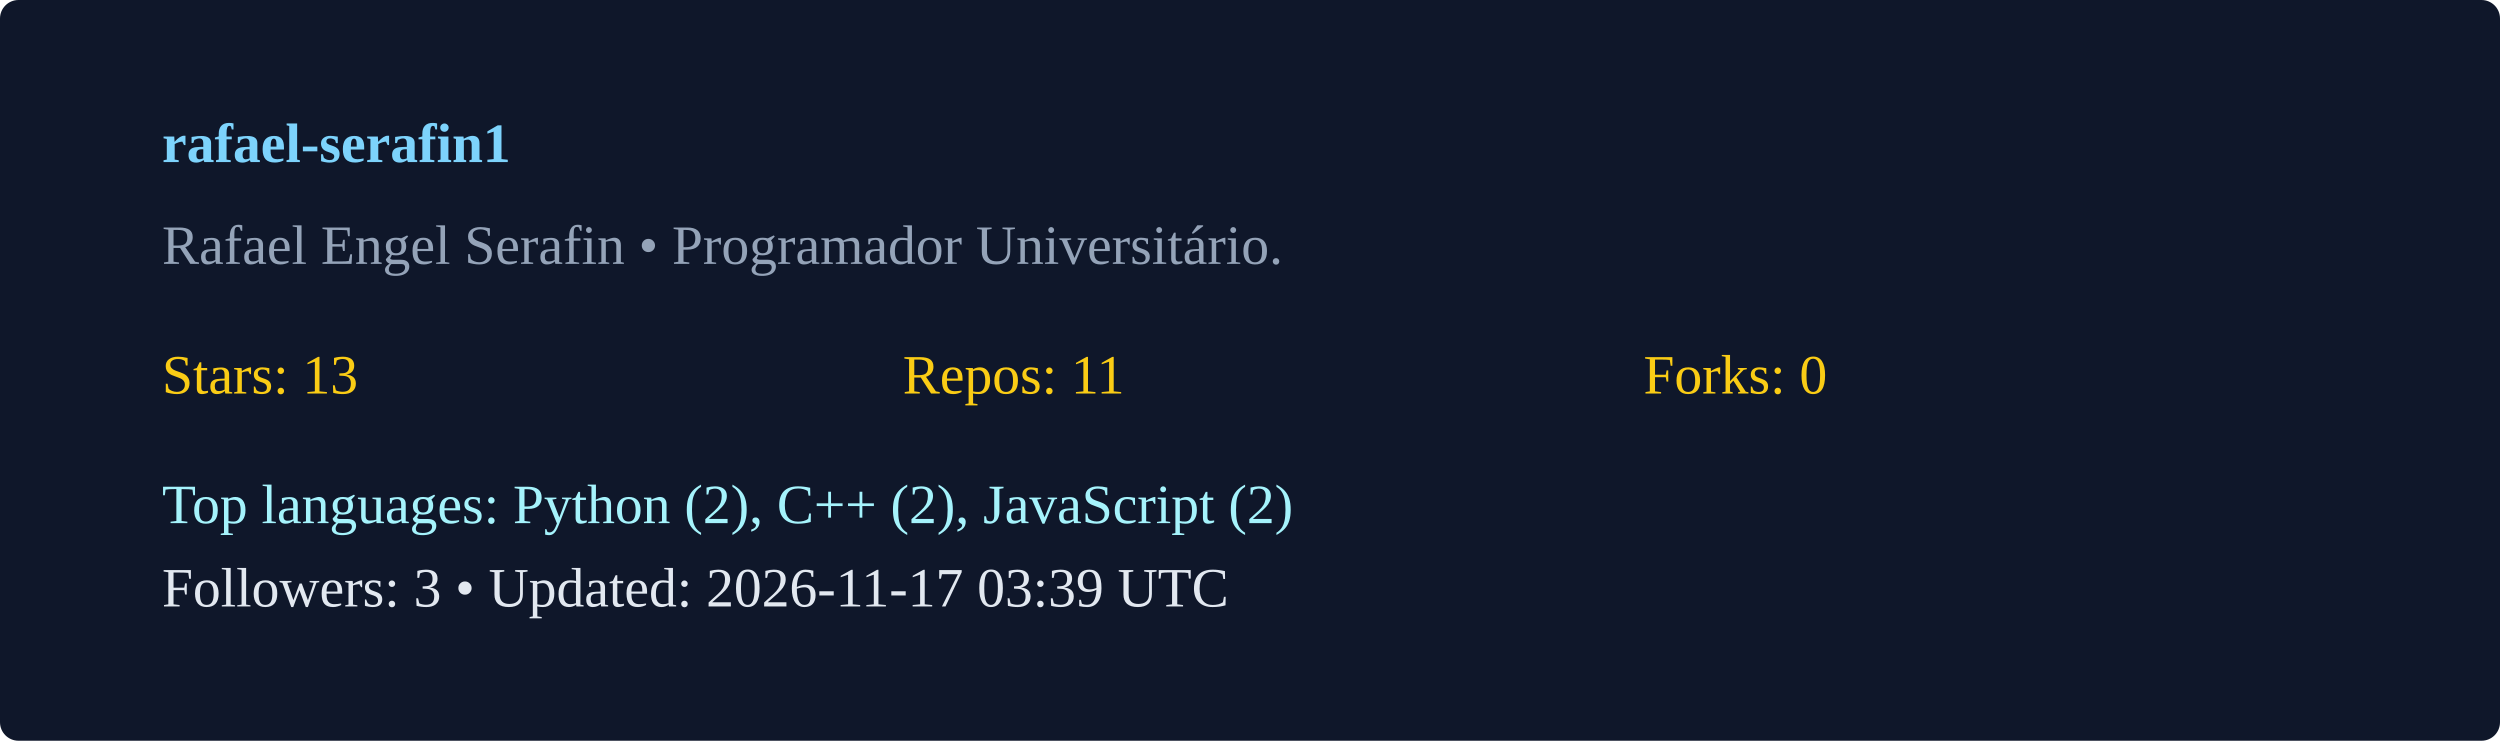
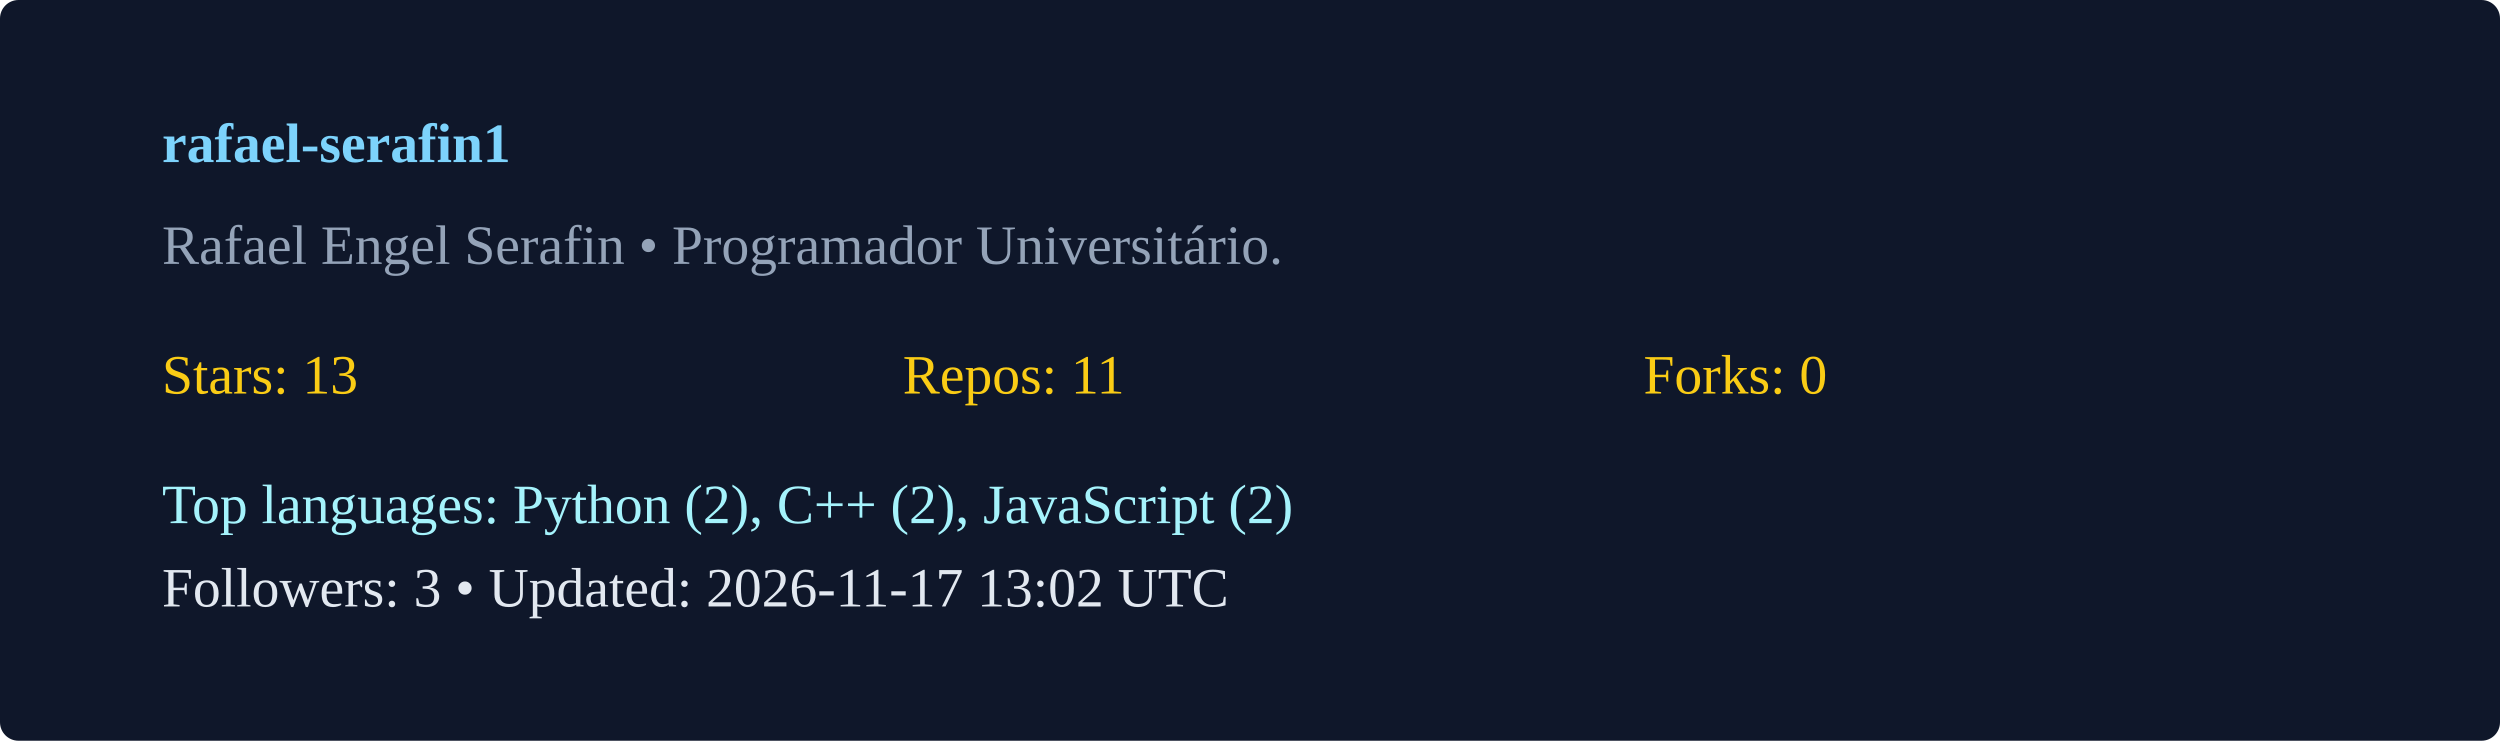
<svg xmlns="http://www.w3.org/2000/svg" width="540" height="160" viewBox="0 0 540 160">
  <rect width="100%" height="100%" rx="4" fill="#0f172a" />
  <g transform="translate(35,35)">
    <text x="0" y="0" fill="#7dd3fc" font-weight="600">rafael-serafin1</text>
    <text x="0" y="22" fill="#94a3b8">Rafael Engel Serafin  • Programador Universitário. </text>
    <g transform="translate(0,50)">
      <text x="0" y="0" fill="#facc15">Stars: 13</text>
      <text x="160" y="0" fill="#facc15">Repos: 11</text>
      <text x="320" y="0" fill="#facc15">Forks: 0</text>
      <text x="0" y="28" fill="#a5f3fc">Top languages: Python (2), C++ (2), JavaScript (2)</text>
-       <text x="0" y="46" fill="#e2e8f0">Followers: 3 • Updated: 2026-11-17 03:39 UTC</text>
+       <text x="0" y="46" fill="#e2e8f0">Followers: 3 • Updated: 2026-11-17 13:02 UTC</text>
    </g>
  </g>
</svg>
